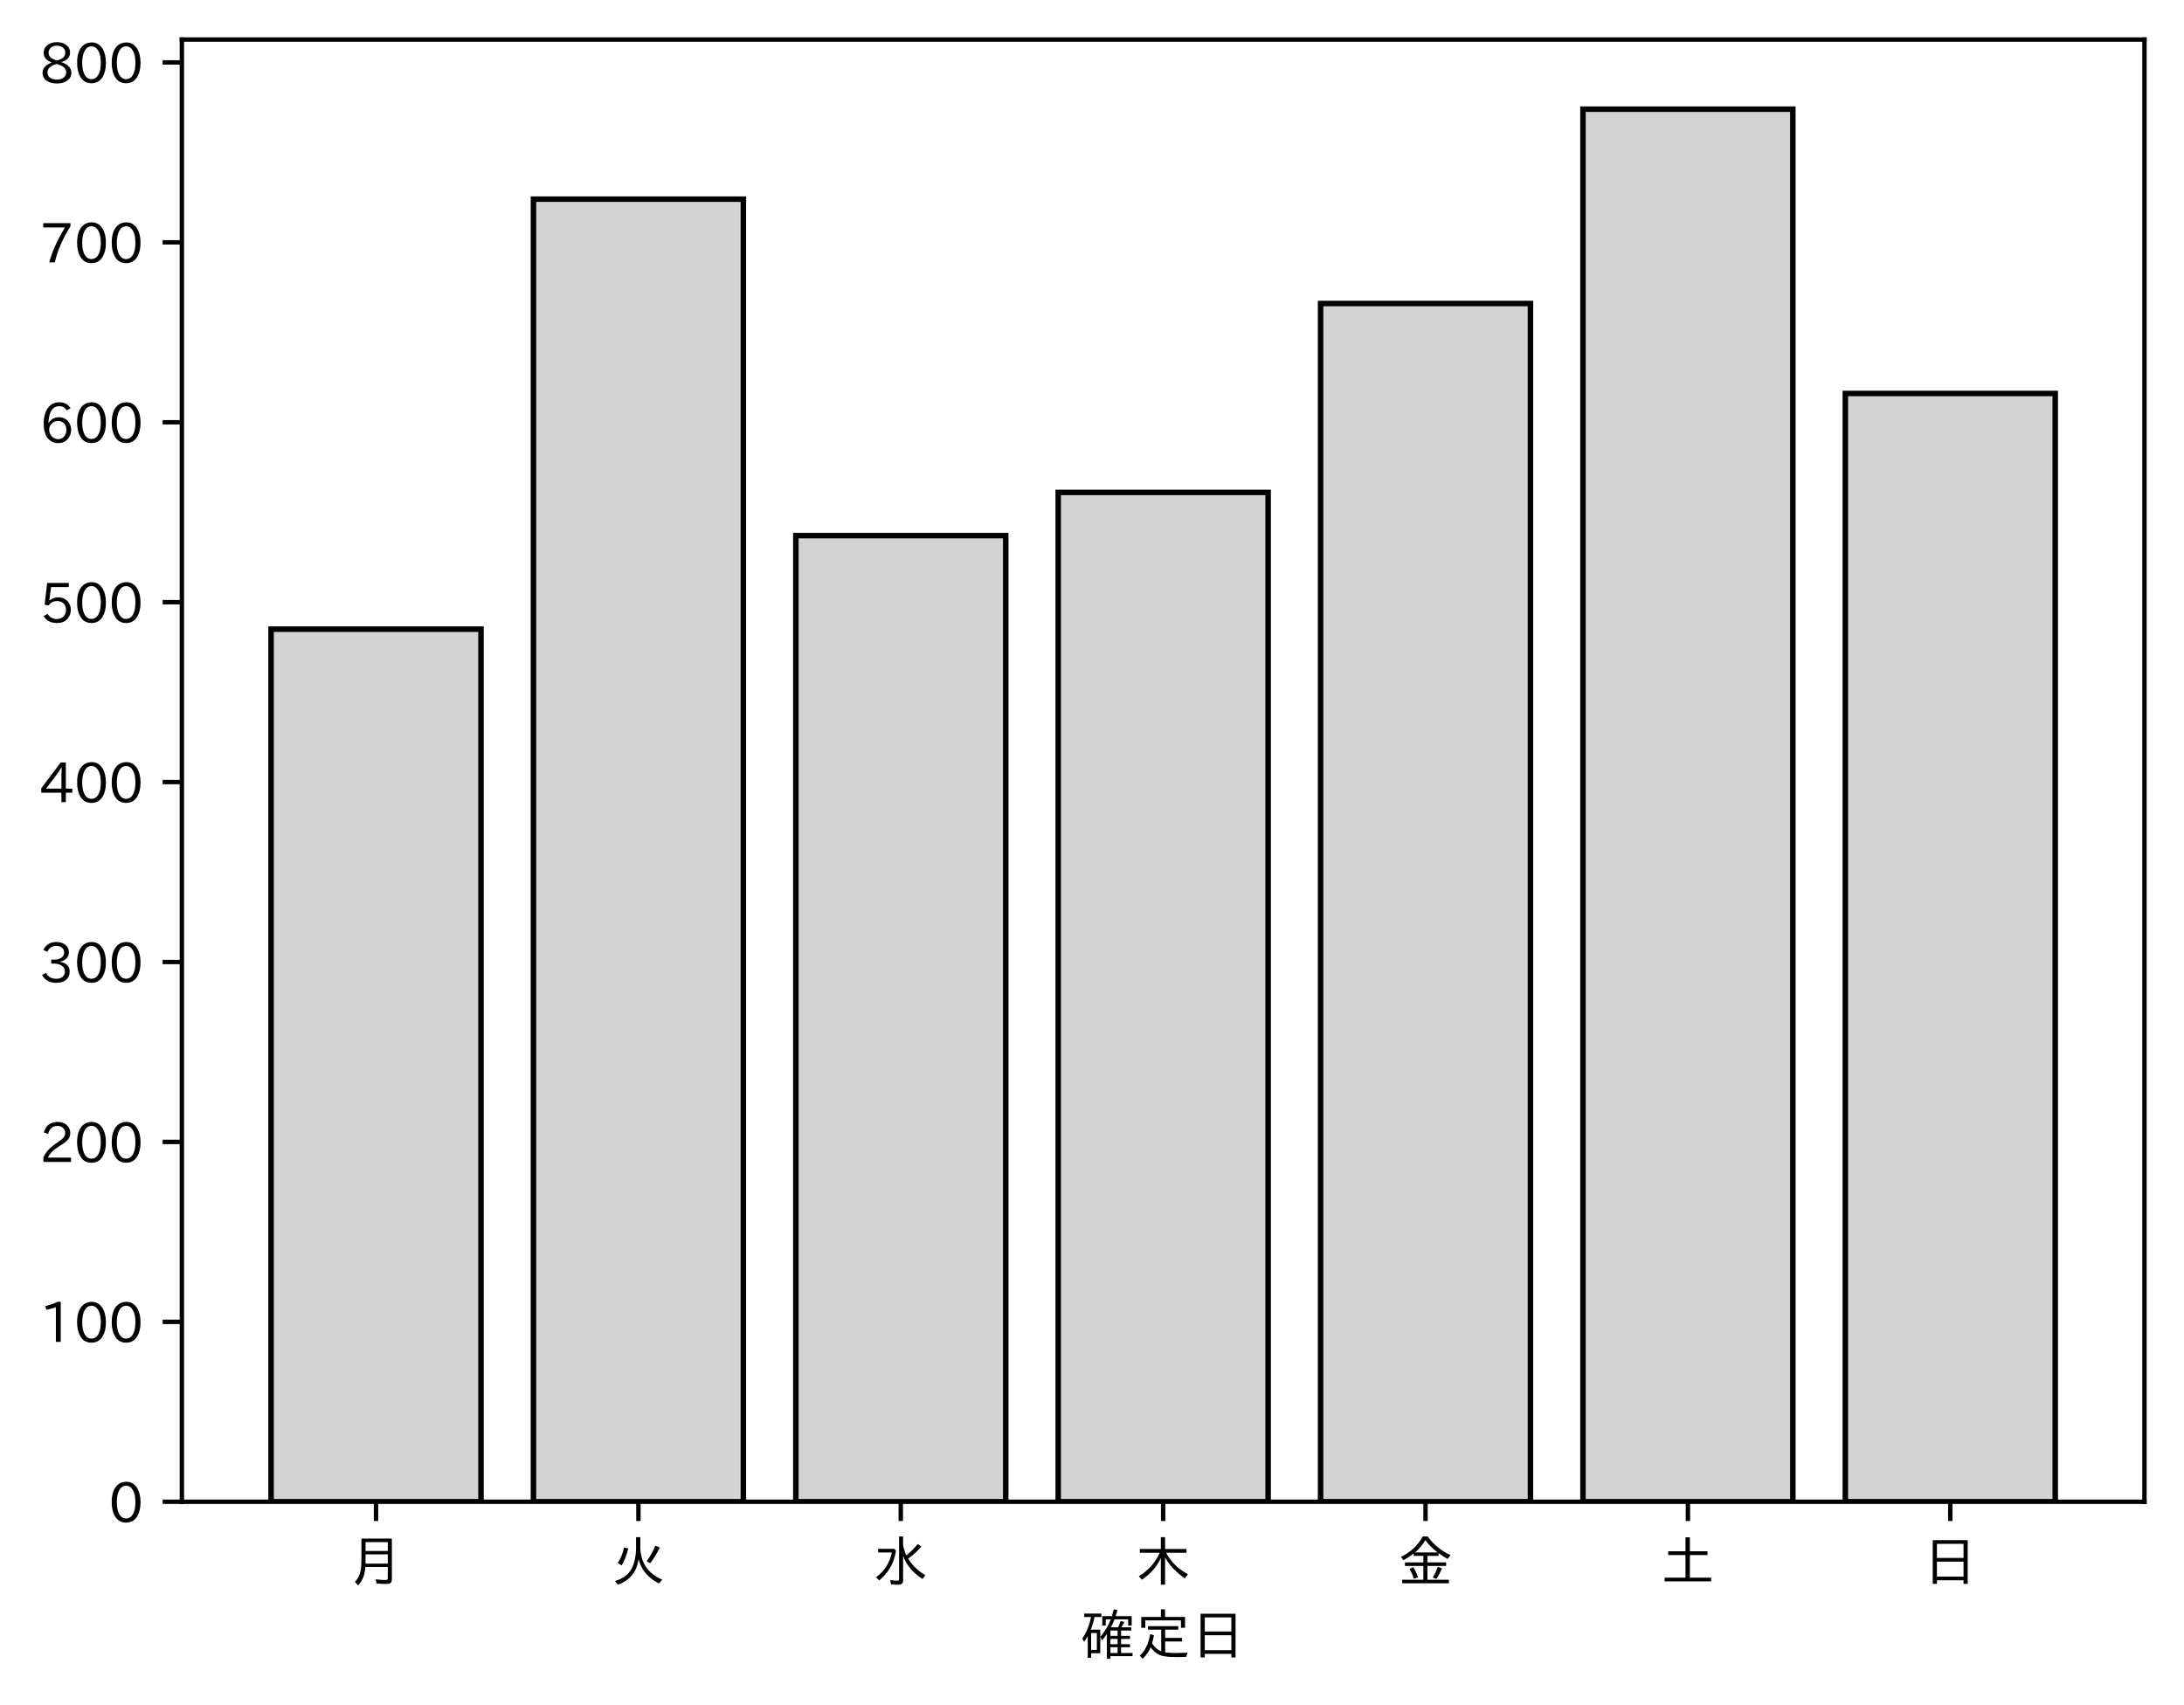
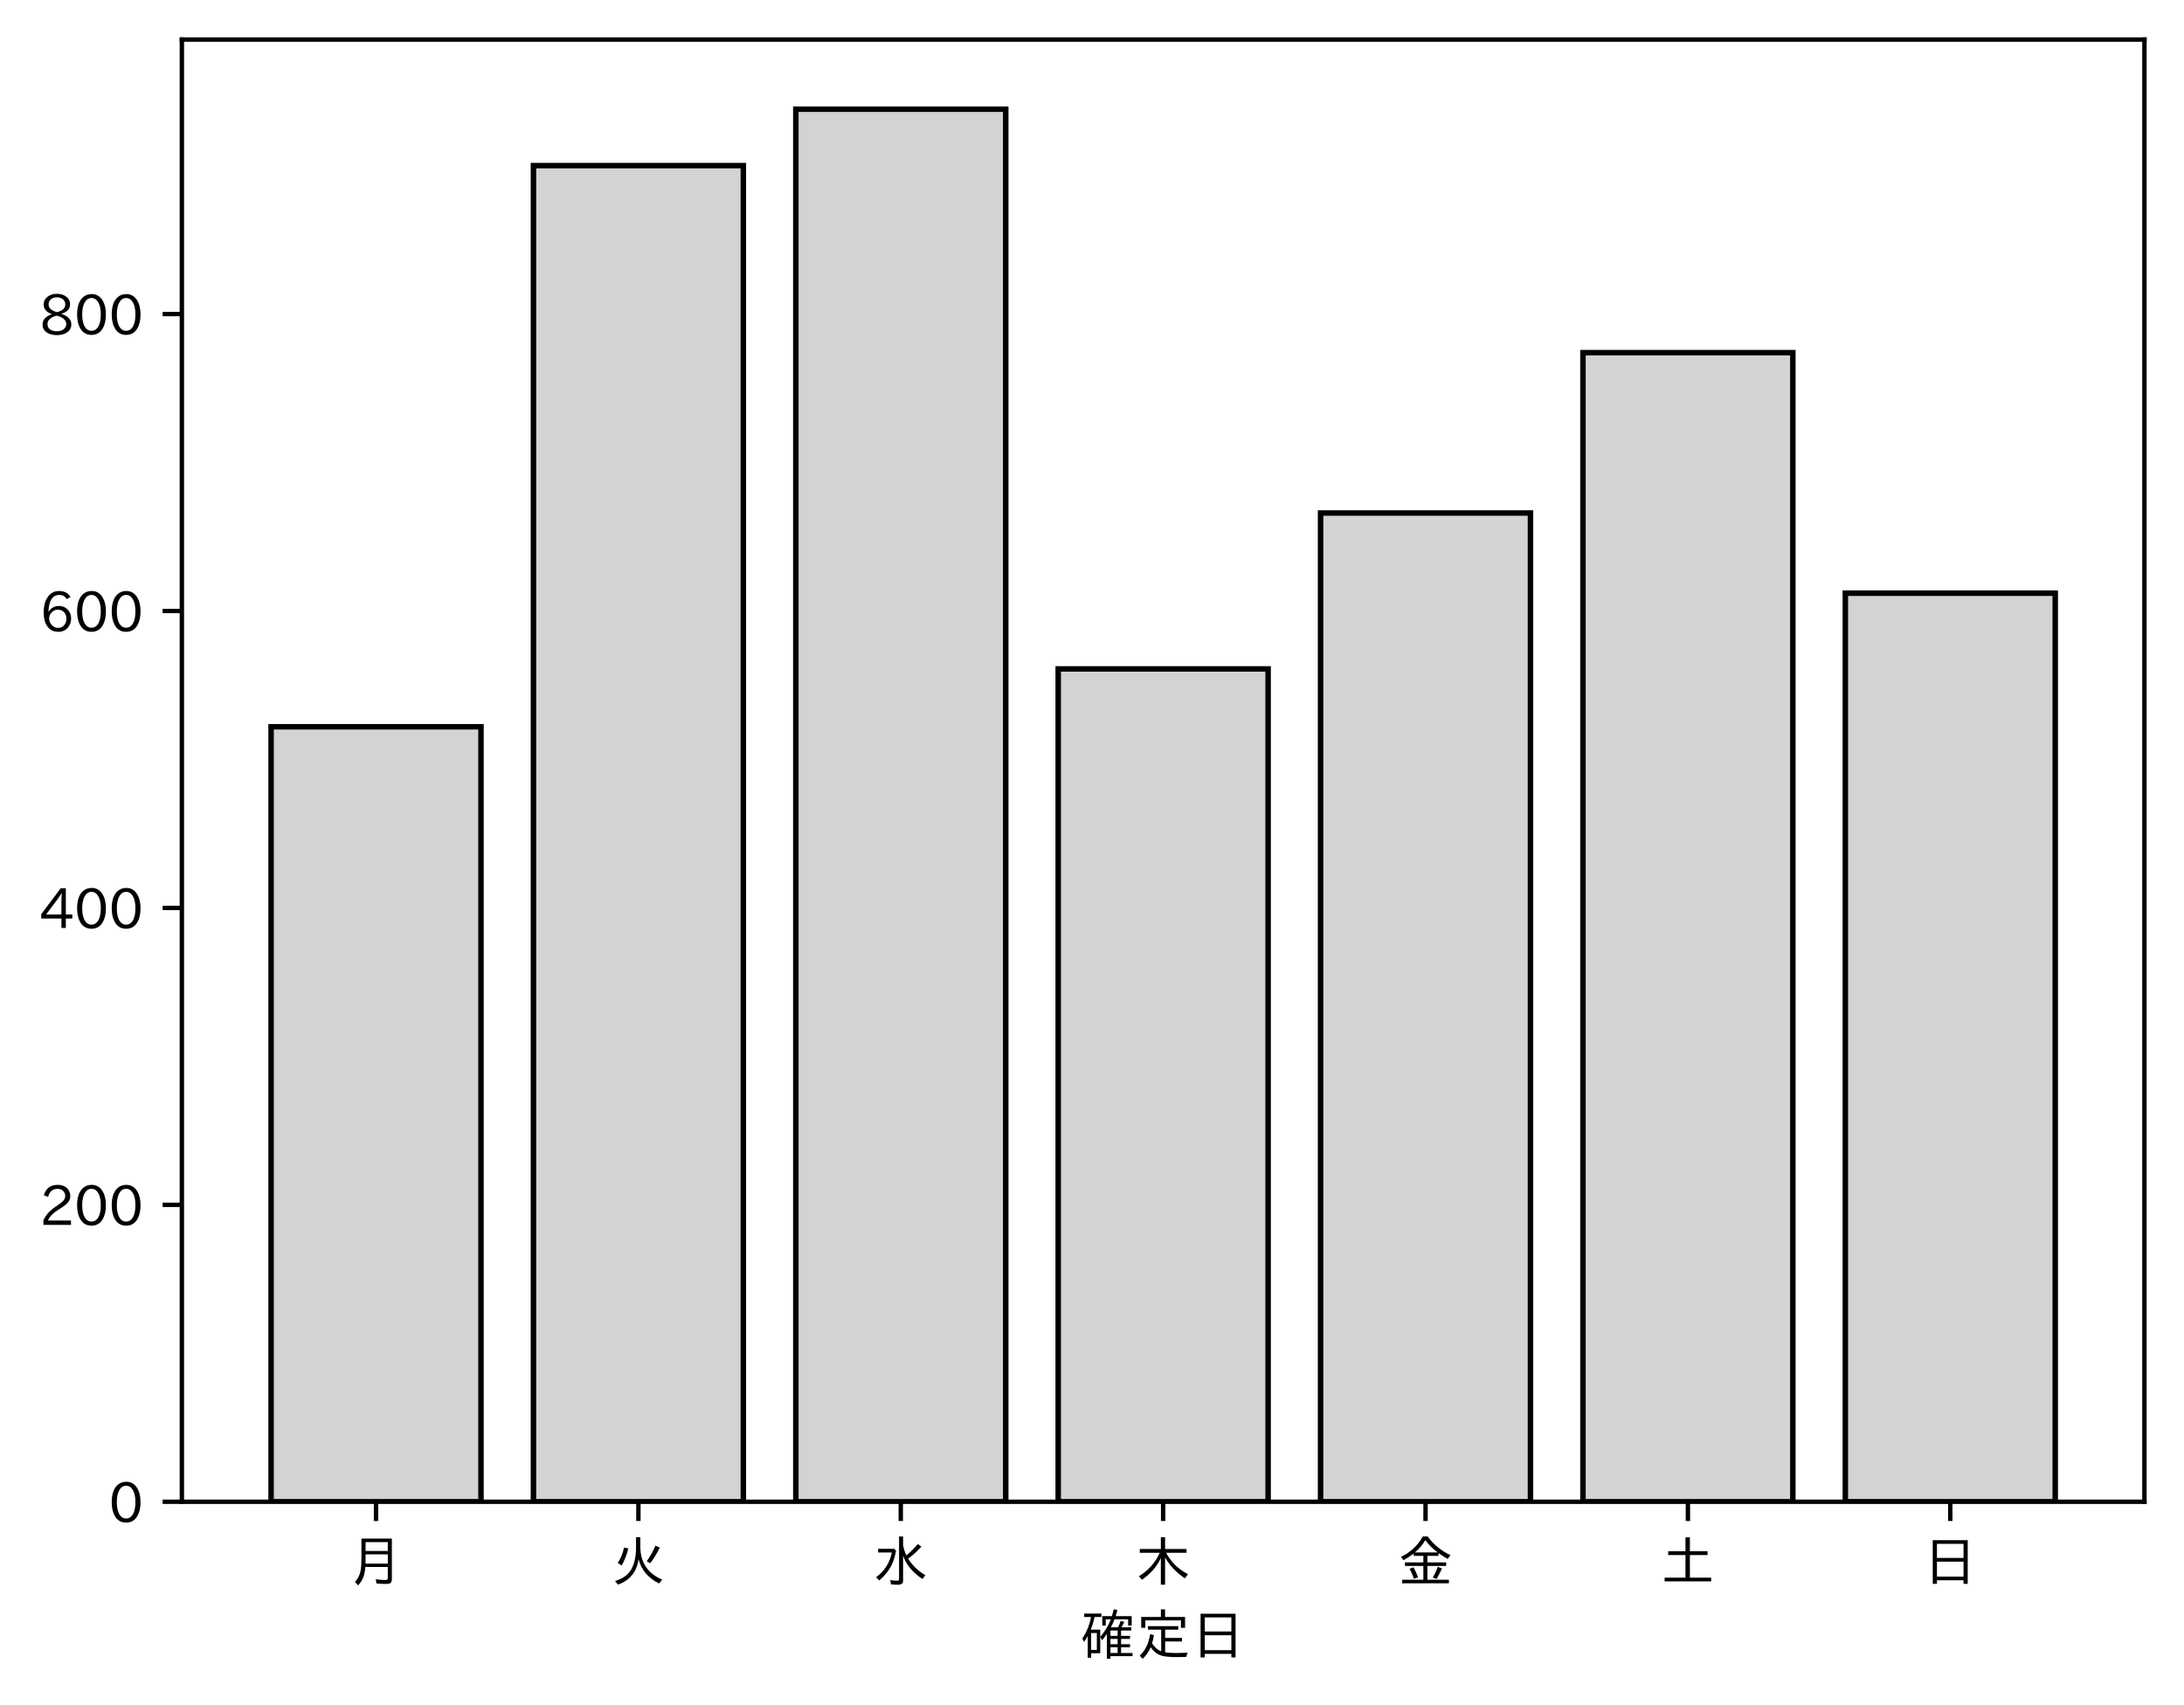
<svg xmlns="http://www.w3.org/2000/svg" xmlns:xlink="http://www.w3.org/1999/xlink" height="310.293pt" version="1.1" viewBox="0 0 397.415 310.293" width="397.415pt">
  <defs>
    <style type="text/css">
*{stroke-linecap:butt;stroke-linejoin:round;}
  </style>
  </defs>
  <g id="figure_1">
    <g id="patch_1">
      <path d="M 0 310.293  L 397.415 310.293  L 397.415 0  L 0 0  z " style="fill:#ffffff;" />
    </g>
    <g id="axes_1">
      <g id="patch_2">
        <path d="M 33.095 273.312  L 390.215 273.312  L 390.215 7.2  L 33.095 7.2  z " style="fill:#ffffff;" />
      </g>
      <g id="patch_3">
-         <path clip-path="url(#pb4a6f1c024)" d="M 49.328 273.312  L 87.523 273.312  L 87.523 114.503  L 49.328 114.503  z " style="fill:#d3d3d3;stroke:#000000;stroke-linejoin:miter;" />
+         <path clip-path="url(#p5a811b93c2)" d="M 49.328 273.312  L 87.523 273.312  L 87.523 132.272  L 49.328 132.272  z " style="fill:#d3d3d3;stroke:#000000;stroke-linejoin:miter;" />
      </g>
      <g id="patch_4">
-         <path clip-path="url(#pb4a6f1c024)" d="M 97.071 273.312  L 135.266 273.312  L 135.266 36.244  L 97.071 36.244  z " style="fill:#d3d3d3;stroke:#000000;stroke-linejoin:miter;" />
+         <path clip-path="url(#p5a811b93c2)" d="M 97.071 273.312  L 135.266 273.312  L 135.266 30.139  L 97.071 30.139  z " style="fill:#d3d3d3;stroke:#000000;stroke-linejoin:miter;" />
      </g>
      <g id="patch_5">
-         <path clip-path="url(#pb4a6f1c024)" d="M 144.815 273.312  L 183.009 273.312  L 183.009 97.476  L 144.815 97.476  z " style="fill:#d3d3d3;stroke:#000000;stroke-linejoin:miter;" />
+         <path clip-path="url(#p5a811b93c2)" d="M 144.815 273.312  L 183.009 273.312  L 183.009 19.872  L 144.815 19.872  z " style="fill:#d3d3d3;stroke:#000000;stroke-linejoin:miter;" />
      </g>
      <g id="patch_6">
-         <path clip-path="url(#pb4a6f1c024)" d="M 192.558 273.312  L 230.753 273.312  L 230.753 89.617  L 192.558 89.617  z " style="fill:#d3d3d3;stroke:#000000;stroke-linejoin:miter;" />
+         <path clip-path="url(#p5a811b93c2)" d="M 192.558 273.312  L 230.753 273.312  L 230.753 121.734  L 192.558 121.734  z " style="fill:#d3d3d3;stroke:#000000;stroke-linejoin:miter;" />
      </g>
      <g id="patch_7">
-         <path clip-path="url(#pb4a6f1c024)" d="M 240.301 273.312  L 278.496 273.312  L 278.496 55.236  L 240.301 55.236  z " style="fill:#d3d3d3;stroke:#000000;stroke-linejoin:miter;" />
+         <path clip-path="url(#p5a811b93c2)" d="M 240.301 273.312  L 278.496 273.312  L 278.496 93.364  L 240.301 93.364  z " style="fill:#d3d3d3;stroke:#000000;stroke-linejoin:miter;" />
      </g>
      <g id="patch_8">
-         <path clip-path="url(#pb4a6f1c024)" d="M 288.045 273.312  L 326.239 273.312  L 326.239 19.872  L 288.045 19.872  z " style="fill:#d3d3d3;stroke:#000000;stroke-linejoin:miter;" />
+         <path clip-path="url(#p5a811b93c2)" d="M 288.045 273.312  L 326.239 273.312  L 326.239 64.183  L 288.045 64.183  z " style="fill:#d3d3d3;stroke:#000000;stroke-linejoin:miter;" />
      </g>
      <g id="patch_9">
-         <path clip-path="url(#pb4a6f1c024)" d="M 335.788 273.312  L 373.983 273.312  L 373.983 71.608  L 335.788 71.608  z " style="fill:#d3d3d3;stroke:#000000;stroke-linejoin:miter;" />
+         <path clip-path="url(#p5a811b93c2)" d="M 335.788 273.312  L 373.983 273.312  L 373.983 107.955  L 335.788 107.955  z " style="fill:#d3d3d3;stroke:#000000;stroke-linejoin:miter;" />
      </g>
      <g id="matplotlib.axis_1">
        <g id="xtick_1">
          <g id="line2d_1">
            <defs>
-               <path d="M 0 0  L 0 3.5  " id="m6653b47f68" style="stroke:#000000;stroke-width:0.8;" />
-             </defs>
-             <g>
-               <use style="stroke:#000000;stroke-width:0.8;" x="68.425" xlink:href="#m6653b47f68" y="273.312" />
+               <path d="M 0 0  L 0 3.5  " id="m0998786d43" style="stroke:#000000;stroke-width:0.8;" />
+             </defs>
+             <g>
+               <use style="stroke:#000000;stroke-width:0.8;" x="68.425" xlink:href="#m0998786d43" y="273.312" />
            </g>
          </g>
          <g id="text_1">
            <defs>
              <path d="M 78.812 77.875  L 78.812 4  Q 78.812 -1.219 76.078 -3.172  Q 73.969 -4.688 68.797 -4.688  Q 60.844 -4.688 50.828 -3.859  L 49.516 3.812  Q 58.594 2.484 67.094 2.484  Q 70.359 2.484 71.047 4.109  Q 71.391 4.891 71.391 6.844  L 71.391 26.125  L 30.516 26.125  Q 29.781 14.938 26.812 7.422  Q 24.031 0.094 17.438 -7.375  L 11.625 -0.984  Q 19.672 7.422 21.922 19.438  Q 23.438 27.688 23.438 41.406  L 23.438 77.875  z M 30.953 71.391  L 30.953 55.328  L 71.391 55.328  L 71.391 71.391  z M 30.953 49.125  L 30.953 39.938  Q 30.953 35.75 30.859 33.547  L 30.859 32.328  L 71.391 32.328  L 71.391 49.125  z " id="IPAexGothic-26376" />
            </defs>
            <g transform="translate(63.42537 287.8026)scale(0.1 -0.1)">
              <use xlink:href="#IPAexGothic-26376" />
            </g>
          </g>
        </g>
        <g id="xtick_2">
          <g id="line2d_2">
            <g>
-               <use style="stroke:#000000;stroke-width:0.8;" x="116.169" xlink:href="#m6653b47f68" y="273.312" />
+               <use style="stroke:#000000;stroke-width:0.8;" x="116.169" xlink:href="#m0998786d43" y="273.312" />
            </g>
          </g>
          <g id="text_2">
            <defs>
              <path d="M 53.516 80.422  L 53.516 63.188  Q 53.516 20.359 93.406 3.078  L 87.5 -3.812  Q 57.672 11.328 50.297 40.375  Q 45.359 5.672 12.797 -5.906  L 7.422 0.688  Q 28.859 6.844 37.406 22.609  Q 45.703 37.844 45.703 62.016  L 45.703 80.422  z M 12.406 33.5  Q 20.703 46.141 23.828 61.531  L 31.641 59.906  Q 27 41.312 19.438 29  z M 65.141 36.625  Q 74.656 50.047 80.906 64.984  L 88.922 61.531  Q 81.109 45.406 71.531 33.109  z " id="IPAexGothic-28779" />
            </defs>
            <g transform="translate(111.1687 287.8026)scale(0.1 -0.1)">
              <use xlink:href="#IPAexGothic-28779" />
            </g>
          </g>
        </g>
        <g id="xtick_3">
          <g id="line2d_3">
            <g>
-               <use style="stroke:#000000;stroke-width:0.8;" x="163.912" xlink:href="#m6653b47f68" y="273.312" />
+               <use style="stroke:#000000;stroke-width:0.8;" x="163.912" xlink:href="#m0998786d43" y="273.312" />
            </g>
          </g>
          <g id="text_3">
            <defs>
              <path d="M 54.203 65.922  Q 56.156 55.562 60.203 47.312  Q 71.578 56.453 81 68.109  L 87.406 63.188  Q 77.25 51.516 63.375 41.406  Q 75 22.609 94.672 11.375  L 89.5 4.297  Q 62.75 21.781 54.203 46.781  L 54.203 0.984  Q 54.203 -6.109 44.875 -6.109  Q 38.812 -6.109 32.172 -5.422  L 30.766 2.391  Q 38.422 1.219 44 1.219  Q 46.875 1.219 46.875 4.109  L 46.875 81.688  L 54.203 81.688  z M 8.797 59.281  L 38.094 59.281  L 41.359 55.766  Q 38.672 41.219 34.078 31.297  Q 26.656 15.375 10.891 1.703  L 4.984 7.422  Q 28.266 24.656 33.688 52.594  L 8.797 52.594  z " id="IPAexGothic-27700" />
            </defs>
            <g transform="translate(158.912 287.8026)scale(0.1 -0.1)">
              <use xlink:href="#IPAexGothic-27700" />
            </g>
          </g>
        </g>
        <g id="xtick_4">
          <g id="line2d_4">
            <g>
-               <use style="stroke:#000000;stroke-width:0.8;" x="211.655" xlink:href="#m6653b47f68" y="273.312" />
+               <use style="stroke:#000000;stroke-width:0.8;" x="211.655" xlink:href="#m0998786d43" y="273.312" />
            </g>
          </g>
          <g id="text_4">
            <defs>
              <path d="M 55.422 52  Q 68.5 27 95.125 13.094  L 89.5 5.516  Q 64.594 22.797 53.516 43.703  L 53.516 -6  L 45.797 -6  L 45.797 42.672  Q 35.5 19.578 11.422 2.984  L 5.812 9.281  Q 31.453 24.75 43.797 52  L 7.516 52  L 7.516 58.891  L 45.797 58.891  L 45.797 80.469  L 53.516 80.469  L 53.516 58.891  L 92.531 58.891  L 92.531 52  z " id="IPAexGothic-26408" />
            </defs>
            <g transform="translate(206.6553 287.8026)scale(0.1 -0.1)">
              <use xlink:href="#IPAexGothic-26408" />
            </g>
          </g>
        </g>
        <g id="xtick_5">
          <g id="line2d_5">
            <g>
-               <use style="stroke:#000000;stroke-width:0.8;" x="259.399" xlink:href="#m6653b47f68" y="273.312" />
+               <use style="stroke:#000000;stroke-width:0.8;" x="259.399" xlink:href="#m0998786d43" y="273.312" />
            </g>
          </g>
          <g id="text_5">
            <defs>
              <path d="M 53.469 46.391  L 53.469 34.516  L 87.547 34.516  L 87.547 28.125  L 53.469 28.125  L 53.469 2.984  L 92.531 2.984  L 92.531 -3.516  L 7.516 -3.516  L 7.516 2.984  L 46.047 2.984  L 46.047 28.125  L 12.547 28.125  L 12.547 34.516  L 46.047 34.516  L 46.047 46.391  L 28.422 46.391  L 28.422 50.688  Q 19.734 43.891 9.906 38.531  L 5.219 44.578  Q 31.344 56.984 45.016 81.781  L 53.766 81.781  Q 70.359 59.234 95.453 47.797  L 90.234 40.828  Q 81.547 45.844 73.641 51.469  L 73.641 46.391  z M 72.016 52.688  Q 59.078 62.406 49.562 75.094  Q 42.828 63.141 30.812 52.688  z M 28.719 4.688  Q 26.078 13.719 21 22.797  L 27.875 25.688  Q 31.938 19.188 36.531 7.516  z M 63.188 6.891  Q 68.797 16.406 72.219 26.516  L 79.891 23.578  Q 75.922 14.156 70.125 4.5  z " id="IPAexGothic-37329" />
            </defs>
            <g transform="translate(254.3986 287.8026)scale(0.1 -0.1)">
              <use xlink:href="#IPAexGothic-37329" />
            </g>
          </g>
        </g>
        <g id="xtick_6">
          <g id="line2d_6">
            <g>
-               <use style="stroke:#000000;stroke-width:0.8;" x="307.142" xlink:href="#m6653b47f68" y="273.312" />
+               <use style="stroke:#000000;stroke-width:0.8;" x="307.142" xlink:href="#m0998786d43" y="273.312" />
            </g>
          </g>
          <g id="text_6">
            <defs>
              <path d="M 45.609 54.781  L 45.609 80.172  L 53.609 80.172  L 53.609 54.781  L 85.688 54.781  L 85.688 47.906  L 53.609 47.906  L 53.609 6.781  L 92.328 6.781  L 92.328 0  L 7.625 0  L 7.625 6.781  L 45.609 6.781  L 45.609 47.906  L 14.109 47.906  L 14.109 54.781  z " id="IPAexGothic-22303" />
            </defs>
            <g transform="translate(302.1419 287.8026)scale(0.1 -0.1)">
              <use xlink:href="#IPAexGothic-22303" />
            </g>
          </g>
        </g>
        <g id="xtick_7">
          <g id="line2d_7">
            <g>
-               <use style="stroke:#000000;stroke-width:0.8;" x="354.885" xlink:href="#m6653b47f68" y="273.312" />
+               <use style="stroke:#000000;stroke-width:0.8;" x="354.885" xlink:href="#m0998786d43" y="273.312" />
            </g>
          </g>
          <g id="text_7">
            <defs>
              <path d="M 81.734 75  L 81.734 -4.5  L 74.125 -4.5  L 74.125 2  L 25.734 2  L 25.734 -4.5  L 18.109 -4.5  L 18.109 75  z M 25.734 68.312  L 25.734 42.672  L 74.125 42.672  L 74.125 68.312  z M 25.734 35.891  L 25.734 8.688  L 74.125 8.688  L 74.125 35.891  z " id="IPAexGothic-26085" />
            </defs>
            <g transform="translate(349.8853 287.8026)scale(0.1 -0.1)">
              <use xlink:href="#IPAexGothic-26085" />
            </g>
          </g>
        </g>
        <g id="text_8">
          <defs>
            <path d="M 67.922 50.297  Q 70.562 55.281 72.609 61.812  L 79.297 60.203  Q 76.172 53.609 74.219 50.297  L 92 50.297  L 92 44.484  L 73.438 44.484  L 73.438 34.719  L 89.703 34.719  L 89.703 29.203  L 73.438 29.203  L 73.438 19.531  L 89.703 19.531  L 89.703 14.016  L 73.438 14.016  L 73.438 3.609  L 94.281 3.609  L 94.281 -2.203  L 54.109 -2.203  L 54.109 -6.984  L 47.609 -6.984  L 47.609 38.188  Q 43.062 31.547 38.812 26.609  L 35.688 32.812  Q 49.359 49.953 54.781 64.797  L 45.516 64.797  L 45.516 53.516  L 39.203 53.516  L 39.203 70.609  L 56.781 70.609  Q 58.594 76.609 60.109 83.109  L 66.703 81.891  Q 65.234 75.531 63.625 70.609  L 92.719 70.609  L 92.719 53.516  L 86.328 53.516  L 86.328 64.797  L 61.531 64.797  Q 58.547 56.984 54.891 50.297  z M 67.141 44.484  L 54.109 44.484  L 54.109 34.719  L 67.141 34.719  z M 67.141 29.203  L 54.109 29.203  L 54.109 19.531  L 67.141 19.531  z M 67.141 14.016  L 54.109 14.016  L 54.109 3.609  L 67.141 3.609  z M 18.109 46  L 35.547 46  L 35.547 3.078  L 18.953 3.078  L 18.953 -5.125  L 12.75 -5.125  L 12.75 34.469  Q 10.156 29.734 6.156 23.781  L 2.938 29.984  Q 14.547 47.078 18.75 69  L 6.344 69  L 6.344 75.297  L 37.641 75.297  L 37.641 69  L 25.25 69  L 24.953 68.016  Q 22.75 57.234 18.109 46  z M 18.953 39.891  L 18.953 9.188  L 29.344 9.188  L 29.344 39.891  z " id="IPAexGothic-30906" />
            <path d="M 53.609 4.734  Q 61.422 3.516 73.578 3.516  Q 81.109 3.516 94.578 4.109  Q 93.172 0.922 92 -3.562  Q 81.781 -3.906 75.688 -3.906  Q 55.766 -3.906 46.922 -1.219  Q 35.297 2.391 27.344 14.109  Q 22.516 2.547 12.594 -7.172  L 7.422 -1.172  Q 22.125 11.859 26.312 37.797  L 33.203 35.984  Q 31.734 27.438 29.828 21.188  Q 36.531 10.594 46.438 6.5  L 46.438 46  L 22.406 46  L 22.406 52.391  L 77.484 52.391  L 77.484 46  L 53.609 46  L 53.609 31  L 84.328 31  L 84.328 24.516  L 53.609 24.516  z M 53.422 69.188  L 89.844 69.188  L 89.844 49.469  L 82.422 49.469  L 82.422 62.891  L 17.531 62.891  L 17.531 49.469  L 10.109 49.469  L 10.109 69.188  L 45.906 69.188  L 45.906 83.016  L 53.422 83.016  z " id="IPAexGothic-23450" />
          </defs>
          <g transform="translate(196.6553 301.1932)scale(0.1 -0.1)">
            <use xlink:href="#IPAexGothic-30906" />
            <use x="100" xlink:href="#IPAexGothic-23450" />
            <use x="200" xlink:href="#IPAexGothic-26085" />
          </g>
        </g>
      </g>
      <g id="matplotlib.axis_2">
        <g id="ytick_1">
          <g id="line2d_8">
            <defs>
-               <path d="M 0 0  L -3.5 0  " id="m057bcd6d3d" style="stroke:#000000;stroke-width:0.8;" />
-             </defs>
-             <g>
-               <use style="stroke:#000000;stroke-width:0.8;" x="33.095" xlink:href="#m057bcd6d3d" y="273.312" />
+               <path d="M 0 0  L -3.5 0  " id="m20f5ed2b8f" style="stroke:#000000;stroke-width:0.8;" />
+             </defs>
+             <g>
+               <use style="stroke:#000000;stroke-width:0.8;" x="33.095" xlink:href="#m20f5ed2b8f" y="273.312" />
            </g>
          </g>
          <g id="text_9">
            <defs>
              <path d="M 31.844 73.828  Q 45.016 73.828 52.094 61.625  Q 57.719 51.953 57.719 36.625  Q 57.719 21.438 52.094 11.578  Q 45.125 -0.484 31.5 -0.484  Q 17.922 -0.484 10.938 11.578  Q 5.328 21.438 5.328 36.719  Q 5.328 58.016 15.625 67.719  Q 22.172 73.828 31.844 73.828  z M 31.5 66.656  Q 23.688 66.656 19.188 58.734  Q 14.594 50.734 14.594 36.625  Q 14.594 22.75 19.094 14.797  Q 23.641 6.984 31.5 6.984  Q 40.922 6.984 45.453 18.016  Q 48.438 25.344 48.438 37.109  Q 48.438 50.875 43.844 58.734  Q 39.203 66.656 31.5 66.656  z " id="IPAexGothic-48" />
            </defs>
            <g transform="translate(19.79688 277.0573)scale(0.1 -0.1)">
              <use xlink:href="#IPAexGothic-48" />
            </g>
          </g>
        </g>
        <g id="ytick_2">
          <g id="line2d_9">
            <g>
-               <use style="stroke:#000000;stroke-width:0.8;" x="33.095" xlink:href="#m057bcd6d3d" y="240.568" />
+               <use style="stroke:#000000;stroke-width:0.8;" x="33.095" xlink:href="#m20f5ed2b8f" y="219.274" />
            </g>
          </g>
          <g id="text_10">
            <defs>
-               <path d="M 38.484 0.984  L 29.688 0.984  L 29.688 64.109  Q 21.438 61.281 12.312 59.328  L 10.688 66.109  Q 23.734 69.391 32.906 73.922  L 38.484 73.922  z " id="IPAexGothic-49" />
-             </defs>
-             <g transform="translate(7.2 244.3131)scale(0.1 -0.1)">
-               <use xlink:href="#IPAexGothic-49" />
+               <path d="M 57.172 0.984  L 6.984 0.984  L 6.984 9.281  Q 12.891 23.047 29.594 34.422  L 32.375 36.281  Q 40.922 42.141 43.609 45.406  Q 46.688 49.266 46.688 53.812  Q 46.688 58.938 43.062 62.547  Q 39.062 66.547 32.562 66.547  Q 19.531 66.547 15.484 52  L 7.766 54.781  Q 13.328 73.828 33.062 73.828  Q 43.844 73.828 50.25 67.438  Q 55.859 61.672 55.859 53.516  Q 55.859 47.469 52.25 42.531  Q 48.922 37.75 36.969 30.281  L 34.859 29  Q 19.625 19.578 15.281 8.891  L 57.172 8.891  z " id="IPAexGothic-50" />
+             </defs>
+             <g transform="translate(7.2 223.0189)scale(0.1 -0.1)">
+               <use xlink:href="#IPAexGothic-50" />
              <use x="62.988" xlink:href="#IPAexGothic-48" />
              <use x="125.977" xlink:href="#IPAexGothic-48" />
            </g>
          </g>
        </g>
        <g id="ytick_3">
          <g id="line2d_10">
            <g>
-               <use style="stroke:#000000;stroke-width:0.8;" x="33.095" xlink:href="#m057bcd6d3d" y="207.824" />
+               <use style="stroke:#000000;stroke-width:0.8;" x="33.095" xlink:href="#m20f5ed2b8f" y="165.235" />
            </g>
          </g>
          <g id="text_11">
            <defs>
-               <path d="M 57.172 0.984  L 6.984 0.984  L 6.984 9.281  Q 12.891 23.047 29.594 34.422  L 32.375 36.281  Q 40.922 42.141 43.609 45.406  Q 46.688 49.266 46.688 53.812  Q 46.688 58.938 43.062 62.547  Q 39.062 66.547 32.562 66.547  Q 19.531 66.547 15.484 52  L 7.766 54.781  Q 13.328 73.828 33.062 73.828  Q 43.844 73.828 50.25 67.438  Q 55.859 61.672 55.859 53.516  Q 55.859 47.469 52.25 42.531  Q 48.922 37.75 36.969 30.281  L 34.859 29  Q 19.625 19.578 15.281 8.891  L 57.172 8.891  z " id="IPAexGothic-50" />
-             </defs>
-             <g transform="translate(7.2 211.5689)scale(0.1 -0.1)">
-               <use xlink:href="#IPAexGothic-50" />
+               <path d="M 59.578 18.109  L 47.797 18.109  L 47.797 0.984  L 39.797 0.984  L 39.797 18.109  L 3.078 18.109  L 3.078 26.125  L 38.375 73.094  L 47.797 73.094  L 47.797 25.531  L 59.578 25.531  z M 40.281 64.203  L 39.984 64.203  Q 35.594 57.125 31.297 51.312  L 11.859 25.531  L 39.797 25.531  L 39.797 49.125  Q 39.797 54.391 40.281 64.203  z " id="IPAexGothic-52" />
+             </defs>
+             <g transform="translate(7.2 168.9806)scale(0.1 -0.1)">
+               <use xlink:href="#IPAexGothic-52" />
              <use x="62.988" xlink:href="#IPAexGothic-48" />
              <use x="125.977" xlink:href="#IPAexGothic-48" />
            </g>
          </g>
        </g>
        <g id="ytick_4">
          <g id="line2d_11">
            <g>
-               <use style="stroke:#000000;stroke-width:0.8;" x="33.095" xlink:href="#m057bcd6d3d" y="175.079" />
+               <use style="stroke:#000000;stroke-width:0.8;" x="33.095" xlink:href="#m20f5ed2b8f" y="111.197" />
            </g>
          </g>
          <g id="text_12">
            <defs>
-               <path d="M 37.203 37.797  Q 54.781 34.625 54.781 19.969  Q 54.781 11.188 48.875 5.562  Q 42.328 -0.484 30.375 -0.484  Q 12.453 -0.484 4.5 13.766  L 11.812 17.672  Q 17.328 6.891 30.281 6.891  Q 37.891 6.891 42.094 10.797  Q 46.094 14.5 46.094 20.172  Q 46.094 26.859 40.094 30.906  Q 34.625 34.578 25.688 34.578  L 21.297 34.578  L 21.297 41.703  L 25.875 41.703  Q 34.859 41.703 39.594 45.125  Q 44.672 48.734 44.672 54.828  Q 44.672 61.469 38.969 64.656  Q 35.297 66.844 30.172 66.844  Q 19.344 66.844 14.109 55.906  L 6.781 59.422  Q 14.016 73.828 30.281 73.828  Q 40.578 73.828 46.969 68.656  Q 53.375 63.578 53.375 55.219  Q 53.375 47.312 47.172 42.281  Q 43.172 39.062 37.203 38.188  z " id="IPAexGothic-51" />
-             </defs>
-             <g transform="translate(7.2 178.8248)scale(0.1 -0.1)">
-               <use xlink:href="#IPAexGothic-51" />
+               <path d="M 16.5 36.375  Q 23.578 46.578 34.906 46.578  Q 45.406 46.578 51.812 39.266  Q 57.422 32.906 57.422 23.781  Q 57.422 13.812 51.125 6.781  Q 44.578 -0.484 34.031 -0.484  Q 21.484 -0.484 14.406 9.078  Q 7.516 18.406 7.516 34.812  Q 7.516 53.516 15.828 64.203  Q 23.344 73.828 35.5 73.828  Q 49.859 73.828 56.391 62.891  L 49.219 58.984  Q 45.219 66.656 35.938 66.656  Q 17.484 66.656 16.109 36.375  z M 33.453 39.797  Q 26.312 39.797 21.625 34.469  Q 17.438 29.688 17.438 24.078  Q 17.438 18.062 21.141 13.188  Q 26.125 6.688 33.734 6.688  Q 41.703 6.688 45.953 13.188  Q 48.828 17.625 48.828 23.484  Q 48.828 30.375 45.016 34.812  Q 40.625 39.797 33.453 39.797  z " id="IPAexGothic-54" />
+             </defs>
+             <g transform="translate(7.2 114.9422)scale(0.1 -0.1)">
+               <use xlink:href="#IPAexGothic-54" />
              <use x="62.988" xlink:href="#IPAexGothic-48" />
              <use x="125.977" xlink:href="#IPAexGothic-48" />
            </g>
          </g>
        </g>
        <g id="ytick_5">
          <g id="line2d_12">
            <g>
-               <use style="stroke:#000000;stroke-width:0.8;" x="33.095" xlink:href="#m057bcd6d3d" y="142.335" />
+               <use style="stroke:#000000;stroke-width:0.8;" x="33.095" xlink:href="#m20f5ed2b8f" y="57.158" />
            </g>
          </g>
          <g id="text_13">
            <defs>
-               <path d="M 59.578 18.109  L 47.797 18.109  L 47.797 0.984  L 39.797 0.984  L 39.797 18.109  L 3.078 18.109  L 3.078 26.125  L 38.375 73.094  L 47.797 73.094  L 47.797 25.531  L 59.578 25.531  z M 40.281 64.203  L 39.984 64.203  Q 35.594 57.125 31.297 51.312  L 11.859 25.531  L 39.797 25.531  L 39.797 49.125  Q 39.797 54.391 40.281 64.203  z " id="IPAexGothic-52" />
-             </defs>
-             <g transform="translate(7.2 146.0806)scale(0.1 -0.1)">
-               <use xlink:href="#IPAexGothic-52" />
-               <use x="62.988" xlink:href="#IPAexGothic-48" />
-               <use x="125.977" xlink:href="#IPAexGothic-48" />
-             </g>
-           </g>
-         </g>
-         <g id="ytick_6">
-           <g id="line2d_13">
-             <g>
-               <use style="stroke:#000000;stroke-width:0.8;" x="33.095" xlink:href="#m057bcd6d3d" y="109.591" />
-             </g>
-           </g>
-           <g id="text_14">
-             <defs>
-               <path d="M 18.406 40.672  Q 25.531 46.297 33.938 46.297  Q 44 46.297 50.641 39.5  Q 56.844 33.016 56.844 23.391  Q 56.844 14.656 51.516 8.016  Q 44.828 -0.484 31.734 -0.484  Q 14.984 -0.484 7.328 12.25  L 14.656 16.062  Q 20.453 6.781 31.453 6.781  Q 38.531 6.781 43.266 11.188  Q 48.141 15.828 48.141 23.484  Q 48.141 30.719 43.844 35.016  Q 39.359 39.5 32.125 39.5  Q 21.969 39.5 16.75 31.688  L 9.234 32.672  L 13.812 72.406  L 53.219 72.406  L 53.219 64.891  L 20.953 64.891  L 17.719 40.672  z " id="IPAexGothic-53" />
-             </defs>
-             <g transform="translate(7.2 113.3364)scale(0.1 -0.1)">
-               <use xlink:href="#IPAexGothic-53" />
-               <use x="62.988" xlink:href="#IPAexGothic-48" />
-               <use x="125.977" xlink:href="#IPAexGothic-48" />
-             </g>
-           </g>
-         </g>
-         <g id="ytick_7">
-           <g id="line2d_14">
-             <g>
-               <use style="stroke:#000000;stroke-width:0.8;" x="33.095" xlink:href="#m057bcd6d3d" y="76.847" />
-             </g>
-           </g>
-           <g id="text_15">
-             <defs>
-               <path d="M 16.5 36.375  Q 23.578 46.578 34.906 46.578  Q 45.406 46.578 51.812 39.266  Q 57.422 32.906 57.422 23.781  Q 57.422 13.812 51.125 6.781  Q 44.578 -0.484 34.031 -0.484  Q 21.484 -0.484 14.406 9.078  Q 7.516 18.406 7.516 34.812  Q 7.516 53.516 15.828 64.203  Q 23.344 73.828 35.5 73.828  Q 49.859 73.828 56.391 62.891  L 49.219 58.984  Q 45.219 66.656 35.938 66.656  Q 17.484 66.656 16.109 36.375  z M 33.453 39.797  Q 26.312 39.797 21.625 34.469  Q 17.438 29.688 17.438 24.078  Q 17.438 18.062 21.141 13.188  Q 26.125 6.688 33.734 6.688  Q 41.703 6.688 45.953 13.188  Q 48.828 17.625 48.828 23.484  Q 48.828 30.375 45.016 34.812  Q 40.625 39.797 33.453 39.797  z " id="IPAexGothic-54" />
-             </defs>
-             <g transform="translate(7.2 80.5922)scale(0.1 -0.1)">
-               <use xlink:href="#IPAexGothic-54" />
-               <use x="62.988" xlink:href="#IPAexGothic-48" />
-               <use x="125.977" xlink:href="#IPAexGothic-48" />
-             </g>
-           </g>
-         </g>
-         <g id="ytick_8">
-           <g id="line2d_15">
-             <g>
-               <use style="stroke:#000000;stroke-width:0.8;" x="33.095" xlink:href="#m057bcd6d3d" y="44.103" />
-             </g>
-           </g>
-           <g id="text_16">
-             <defs>
-               <path d="M 56.203 66.609  Q 34.969 32.906 27.781 0.984  L 17.672 0.984  Q 24.703 28.656 46.094 64.5  L 6.688 64.5  L 6.688 72.406  L 56.203 72.406  z " id="IPAexGothic-55" />
-             </defs>
-             <g transform="translate(7.2 47.84801)scale(0.1 -0.1)">
-               <use xlink:href="#IPAexGothic-55" />
-               <use x="62.988" xlink:href="#IPAexGothic-48" />
-               <use x="125.977" xlink:href="#IPAexGothic-48" />
-             </g>
-           </g>
-         </g>
-         <g id="ytick_9">
-           <g id="line2d_16">
-             <g>
-               <use style="stroke:#000000;stroke-width:0.8;" x="33.095" xlink:href="#m057bcd6d3d" y="11.359" />
-             </g>
-           </g>
-           <g id="text_17">
-             <defs>
              <path d="M 39.703 37.891  Q 57.812 31.734 57.812 18.703  Q 57.812 8.453 48.438 3.078  Q 41.609 -0.875 31.5 -0.875  Q 21.344 -0.875 14.5 3.078  Q 5.422 8.297 5.422 18.406  Q 5.422 31.062 22.016 37.203  L 22.016 37.5  Q 7.516 42.719 7.516 54.828  Q 7.516 64.062 15.328 69.625  Q 21.969 74.312 31.547 74.312  Q 42.234 74.312 48.922 68.797  Q 55.516 63.578 55.516 55.719  Q 55.516 42.281 39.703 38.188  z M 31.594 41.016  Q 46.828 44.625 46.828 55.125  Q 46.828 61.188 41.797 64.844  Q 37.703 67.922 31.5 67.922  Q 25.094 67.922 20.797 64.5  Q 16.406 60.891 16.406 55.031  Q 16.406 49.219 21.094 45.703  Q 23.344 43.891 26.906 42.531  Q 31 40.875 31.594 41.016  z M 30.906 34.516  Q 14.406 30.172 14.406 19  Q 14.406 12.109 20.516 8.688  Q 25.094 6.109 31.391 6.109  Q 40.234 6.109 45.016 10.891  Q 48.531 14.406 48.531 19.531  Q 48.531 24.906 43.656 28.906  Q 40.766 31.156 36.719 32.812  Q 31.984 34.719 30.906 34.516  z " id="IPAexGothic-56" />
            </defs>
-             <g transform="translate(7.2 15.10382)scale(0.1 -0.1)">
+             <g transform="translate(7.2 60.90379)scale(0.1 -0.1)">
              <use xlink:href="#IPAexGothic-56" />
              <use x="62.988" xlink:href="#IPAexGothic-48" />
              <use x="125.977" xlink:href="#IPAexGothic-48" />
            </g>
          </g>
        </g>
      </g>
      <g id="patch_10">
        <path d="M 33.095 273.312  L 33.095 7.2  " style="fill:none;stroke:#000000;stroke-linecap:square;stroke-linejoin:miter;stroke-width:0.8;" />
      </g>
      <g id="patch_11">
        <path d="M 390.215 273.312  L 390.215 7.2  " style="fill:none;stroke:#000000;stroke-linecap:square;stroke-linejoin:miter;stroke-width:0.8;" />
      </g>
      <g id="patch_12">
        <path d="M 33.095 273.312  L 390.215 273.312  " style="fill:none;stroke:#000000;stroke-linecap:square;stroke-linejoin:miter;stroke-width:0.8;" />
      </g>
      <g id="patch_13">
        <path d="M 33.095 7.2  L 390.215 7.2  " style="fill:none;stroke:#000000;stroke-linecap:square;stroke-linejoin:miter;stroke-width:0.8;" />
      </g>
    </g>
  </g>
  <defs>
-     <clipPath id="pb4a6f1c024">
+     <clipPath id="p5a811b93c2">
      <rect height="266.112" width="357.12" x="33.095" y="7.2" />
    </clipPath>
  </defs>
</svg>
